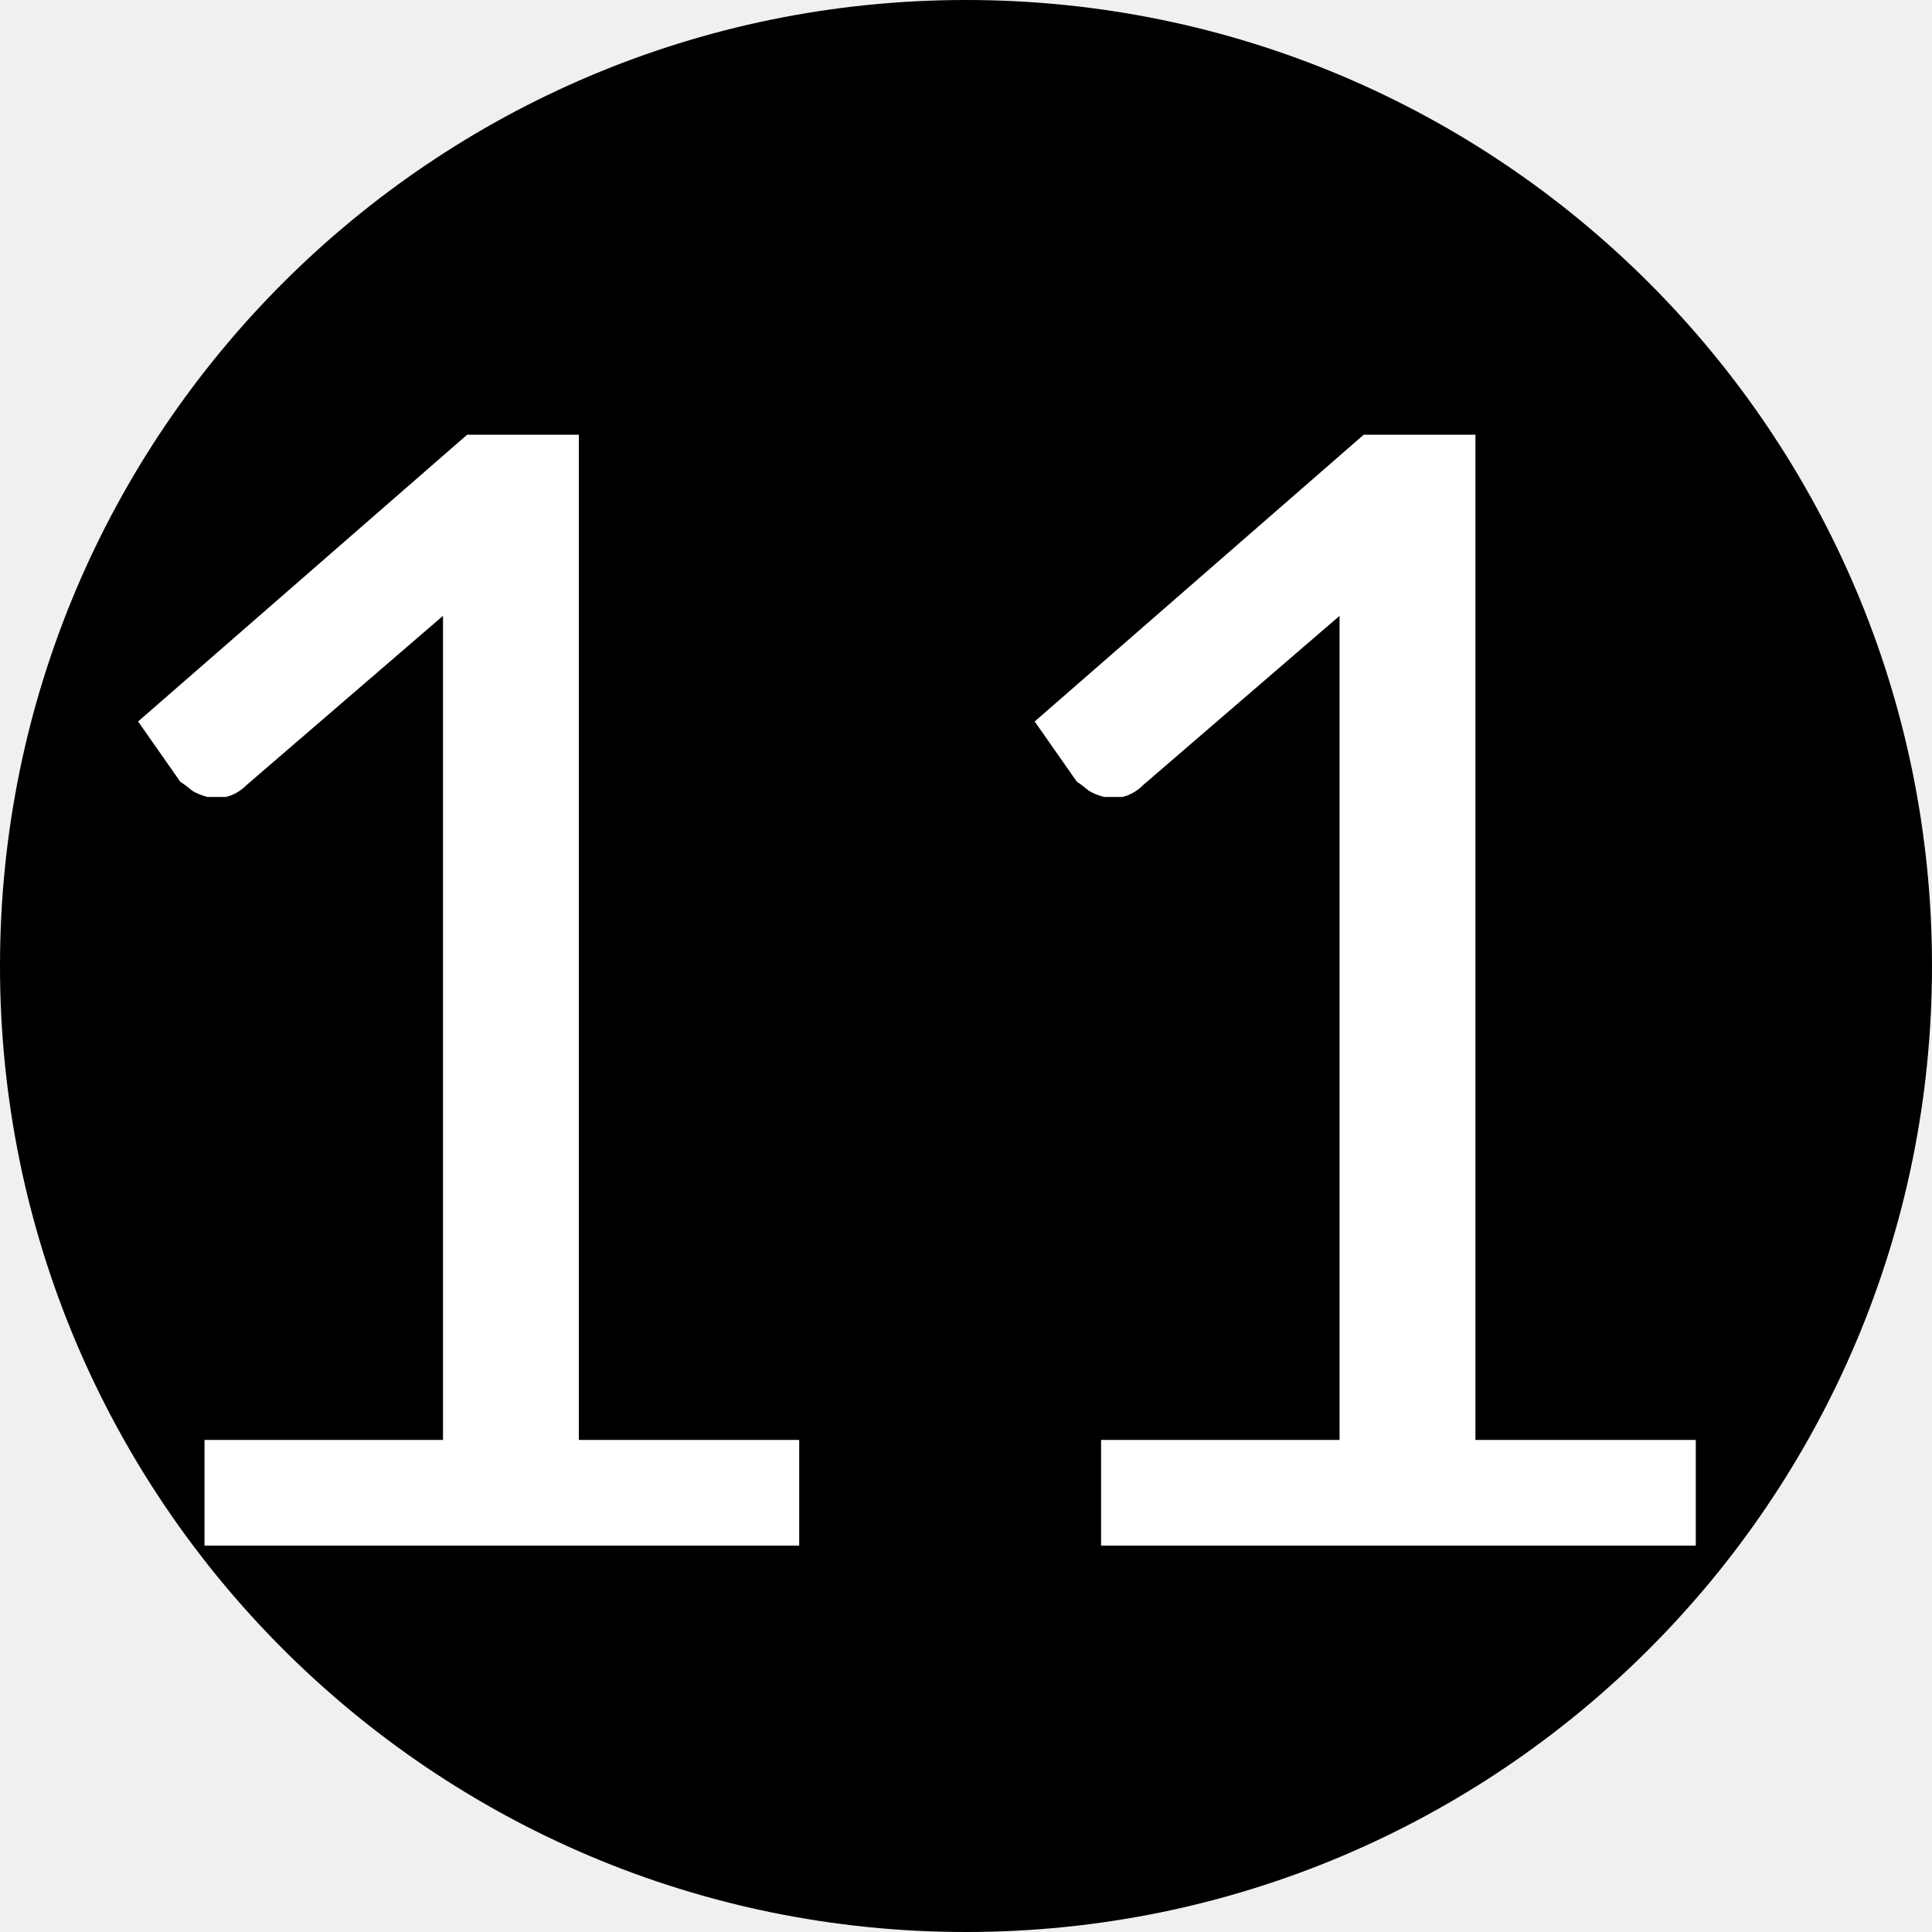
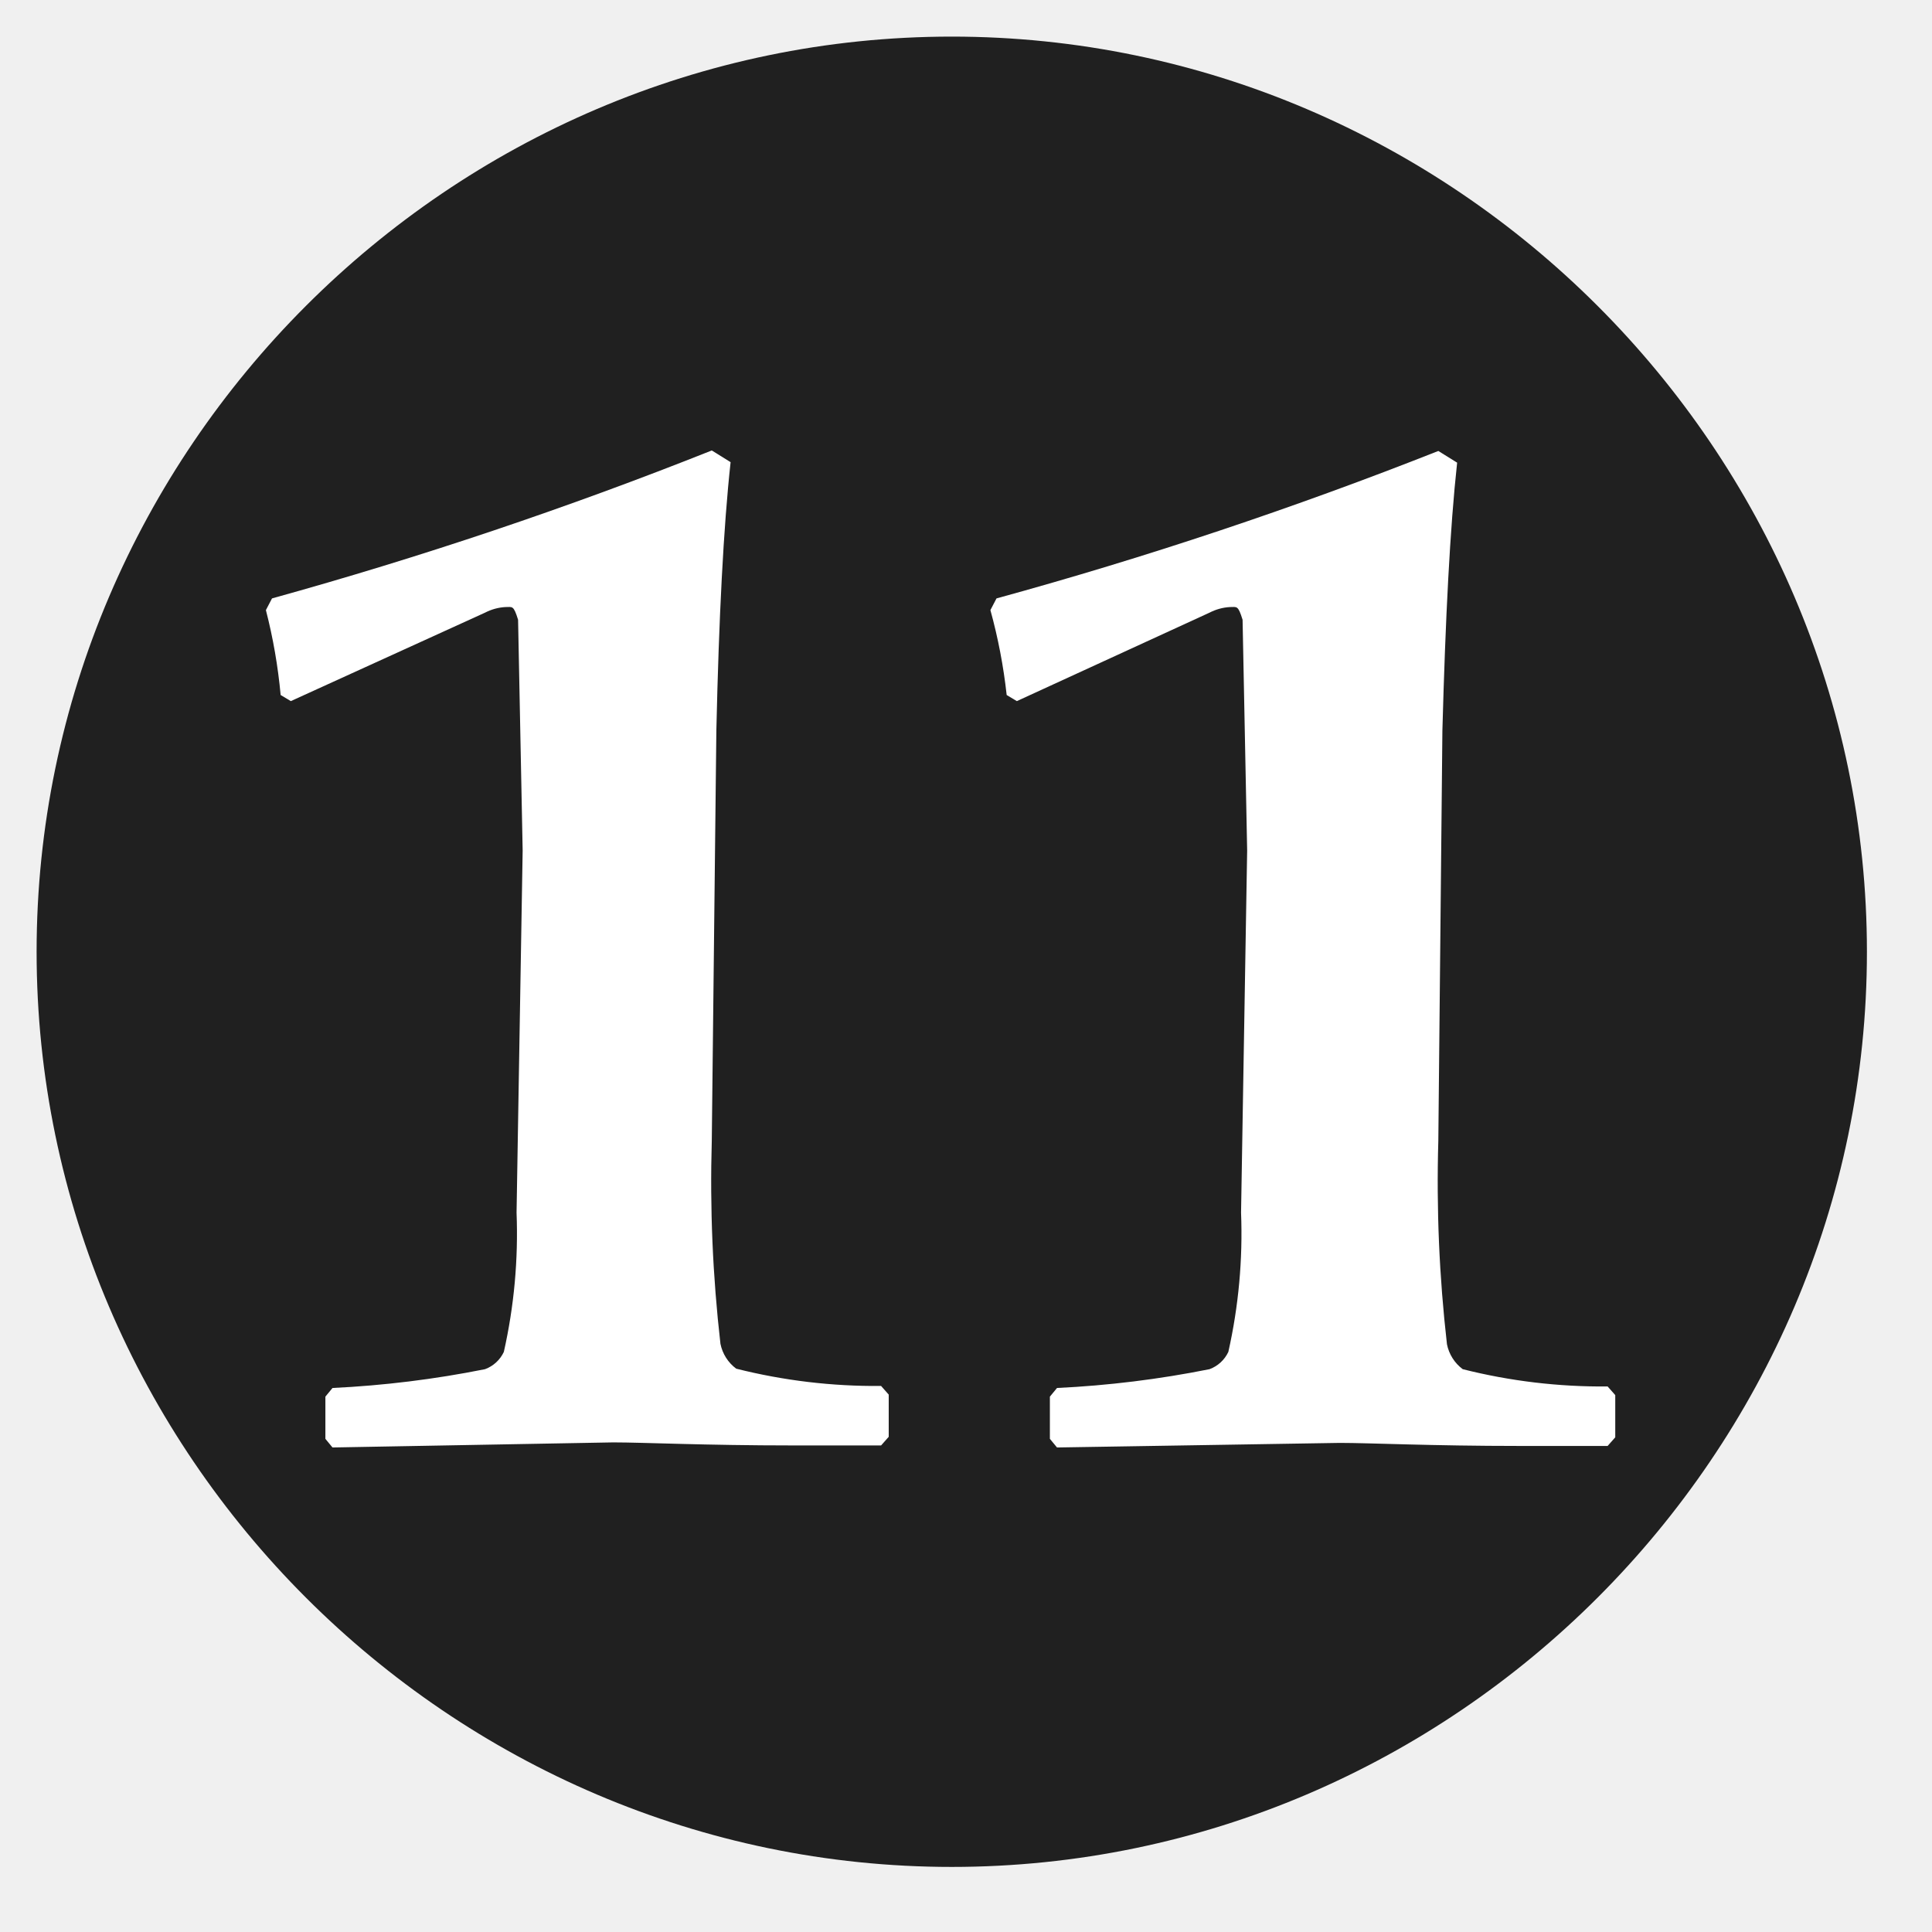
- <svg xmlns="http://www.w3.org/2000/svg" viewBox="0 0 10 10">
-   <circle cx="5" cy="5" r="5" />
-   <text x="4.7" y="8" text-anchor="middle" textLength="9" fill="#fff" font-family="Lato" font-size="8">11</text>
+ <svg xmlns="http://www.w3.org/2000/svg" viewBox="0 0 38 38" fill-rule="nonzero" stroke-linejoin="round" stroke-miterlimit="2">
+   <path d="M36.72 18.72c0-9.875-8.125-18-18-18s-18 8.125-18 18 8.125 18 18 18 18-8.125 18-18" fill="#202020" />
+   <path d="M20.79 28.47l-.14-.17v-.83l.14-.17a20.17 20.17 0 0 0 3-.37.66.66 0 0 0 .37-.34c.202-.899.286-1.82.25-2.74l.12-7.12-.09-4.54c-.09-.29-.11-.25-.25-.25-.14.008-.276.046-.4.11L20 13.79l-.2-.12c-.062-.564-.169-1.123-.32-1.67l.12-.23c2.947-.808 5.848-1.777 8.69-2.9l.37.23c-.14 1.28-.23 3.05-.29 5.27l-.08 8.07c-.039 1.336.018 2.672.17 4a.81.81 0 0 0 .31.49 11.22 11.22 0 0 0 2.85.34l.15.17v.83l-.15.17h-1.73c-1.74 0-2.94-.06-3.54-.06l-5.56.09zm-14.25 0l-.14-.17v-.83l.14-.17a20.17 20.17 0 0 0 3-.37.66.66 0 0 0 .37-.34c.202-.899.286-1.82.25-2.74l.12-7.12-.09-4.54c-.09-.29-.11-.25-.25-.25-.14.008-.276.046-.4.11l-3.82 1.74-.2-.12A10.61 10.61 0 0 0 5.23 12l.12-.23A84.16 84.16 0 0 0 14 8.86l.37.23c-.14 1.28-.23 3.05-.28 5.27L14 22.43c-.039 1.336.018 2.672.17 4a.81.81 0 0 0 .31.49 11.22 11.22 0 0 0 2.85.34l.15.17v.83l-.15.17H15.6c-1.74 0-2.94-.06-3.54-.06l-5.52.1z" fill="#fff" />
</svg>
